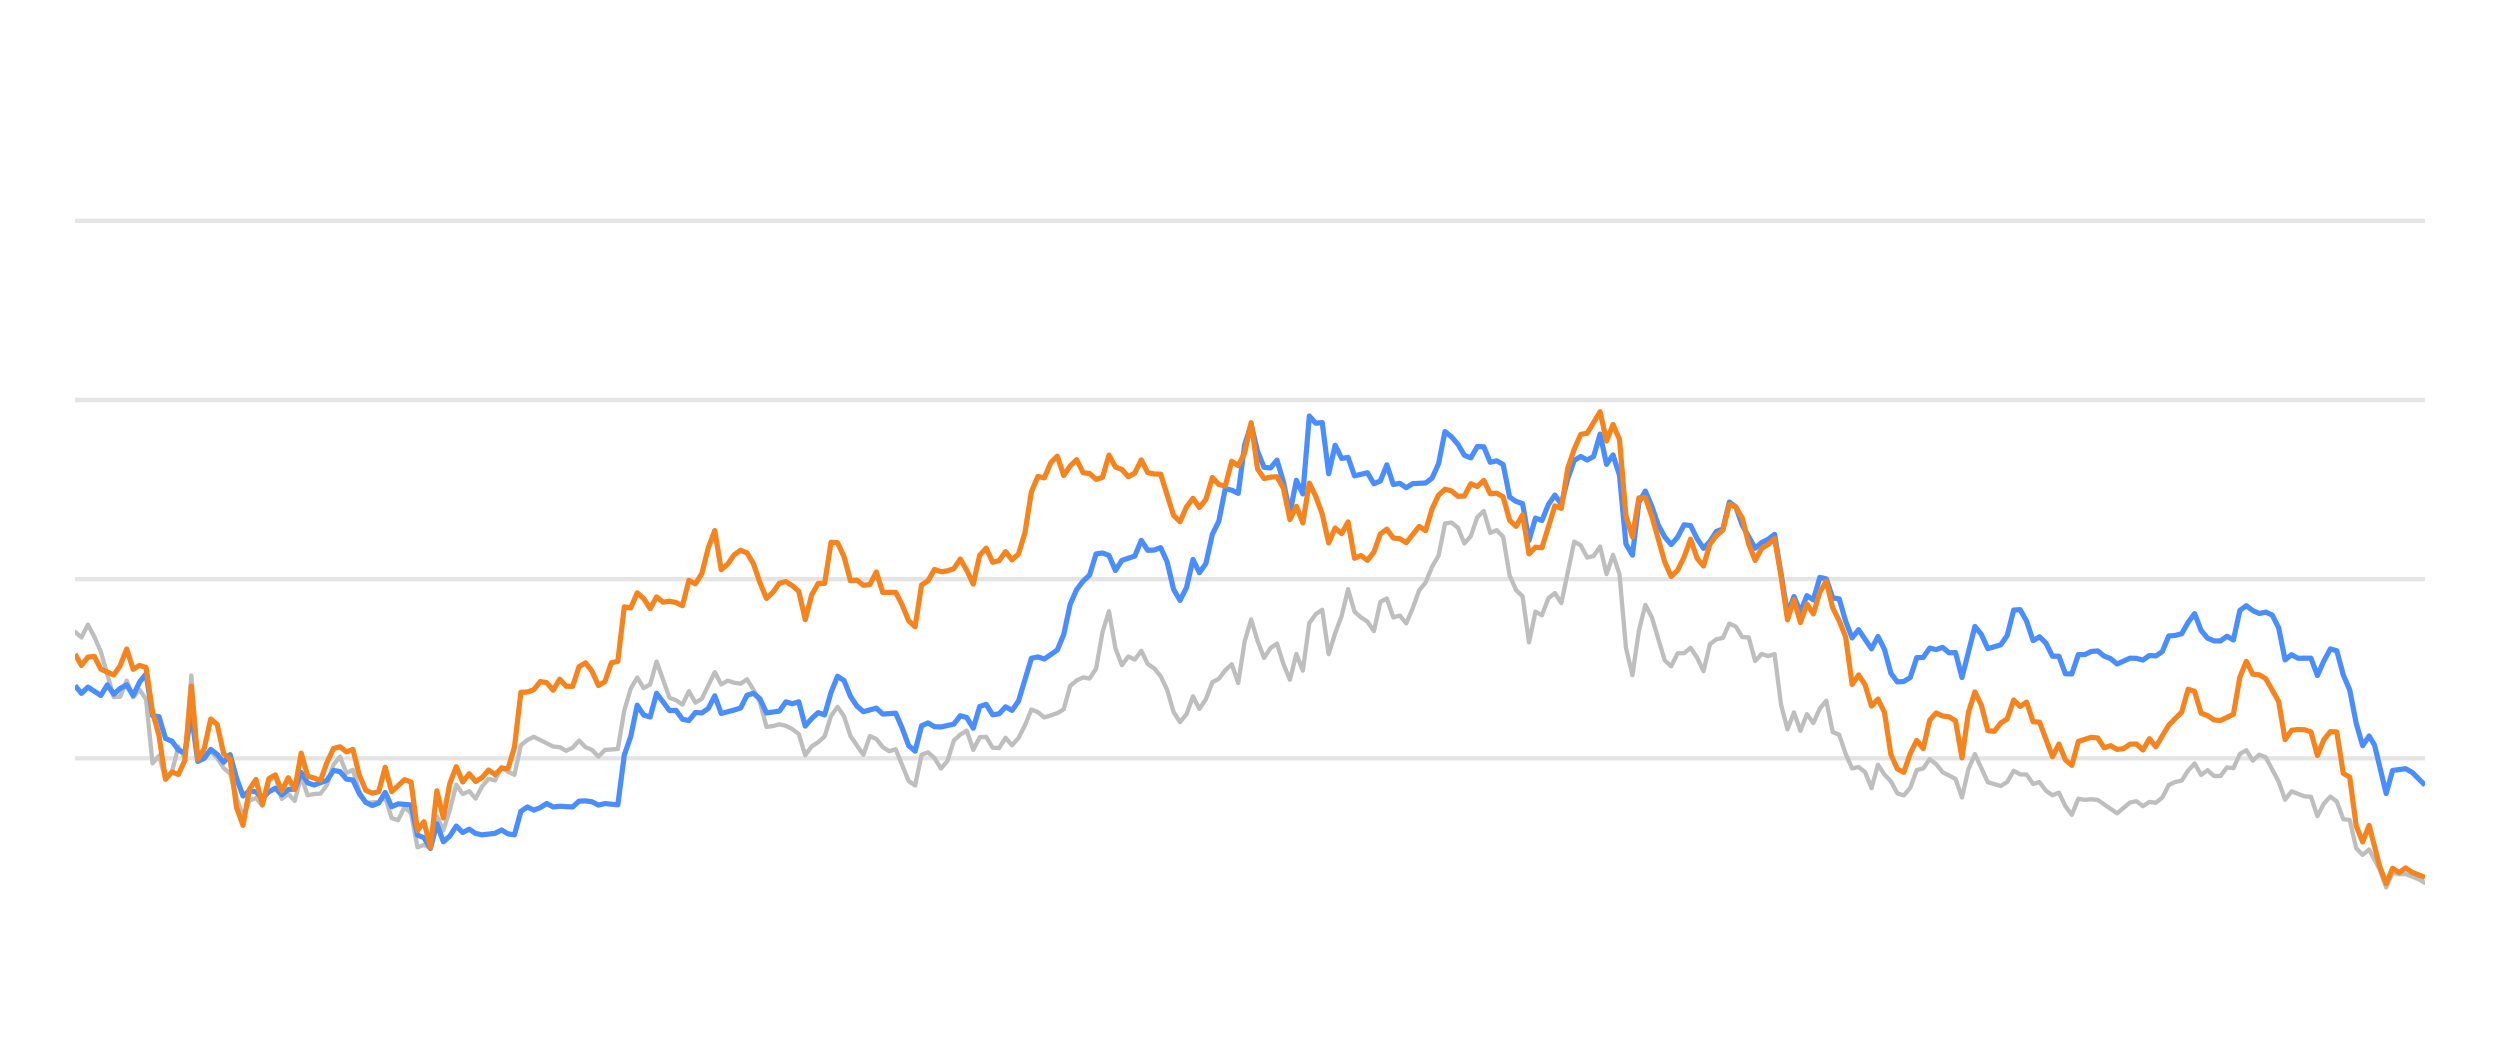
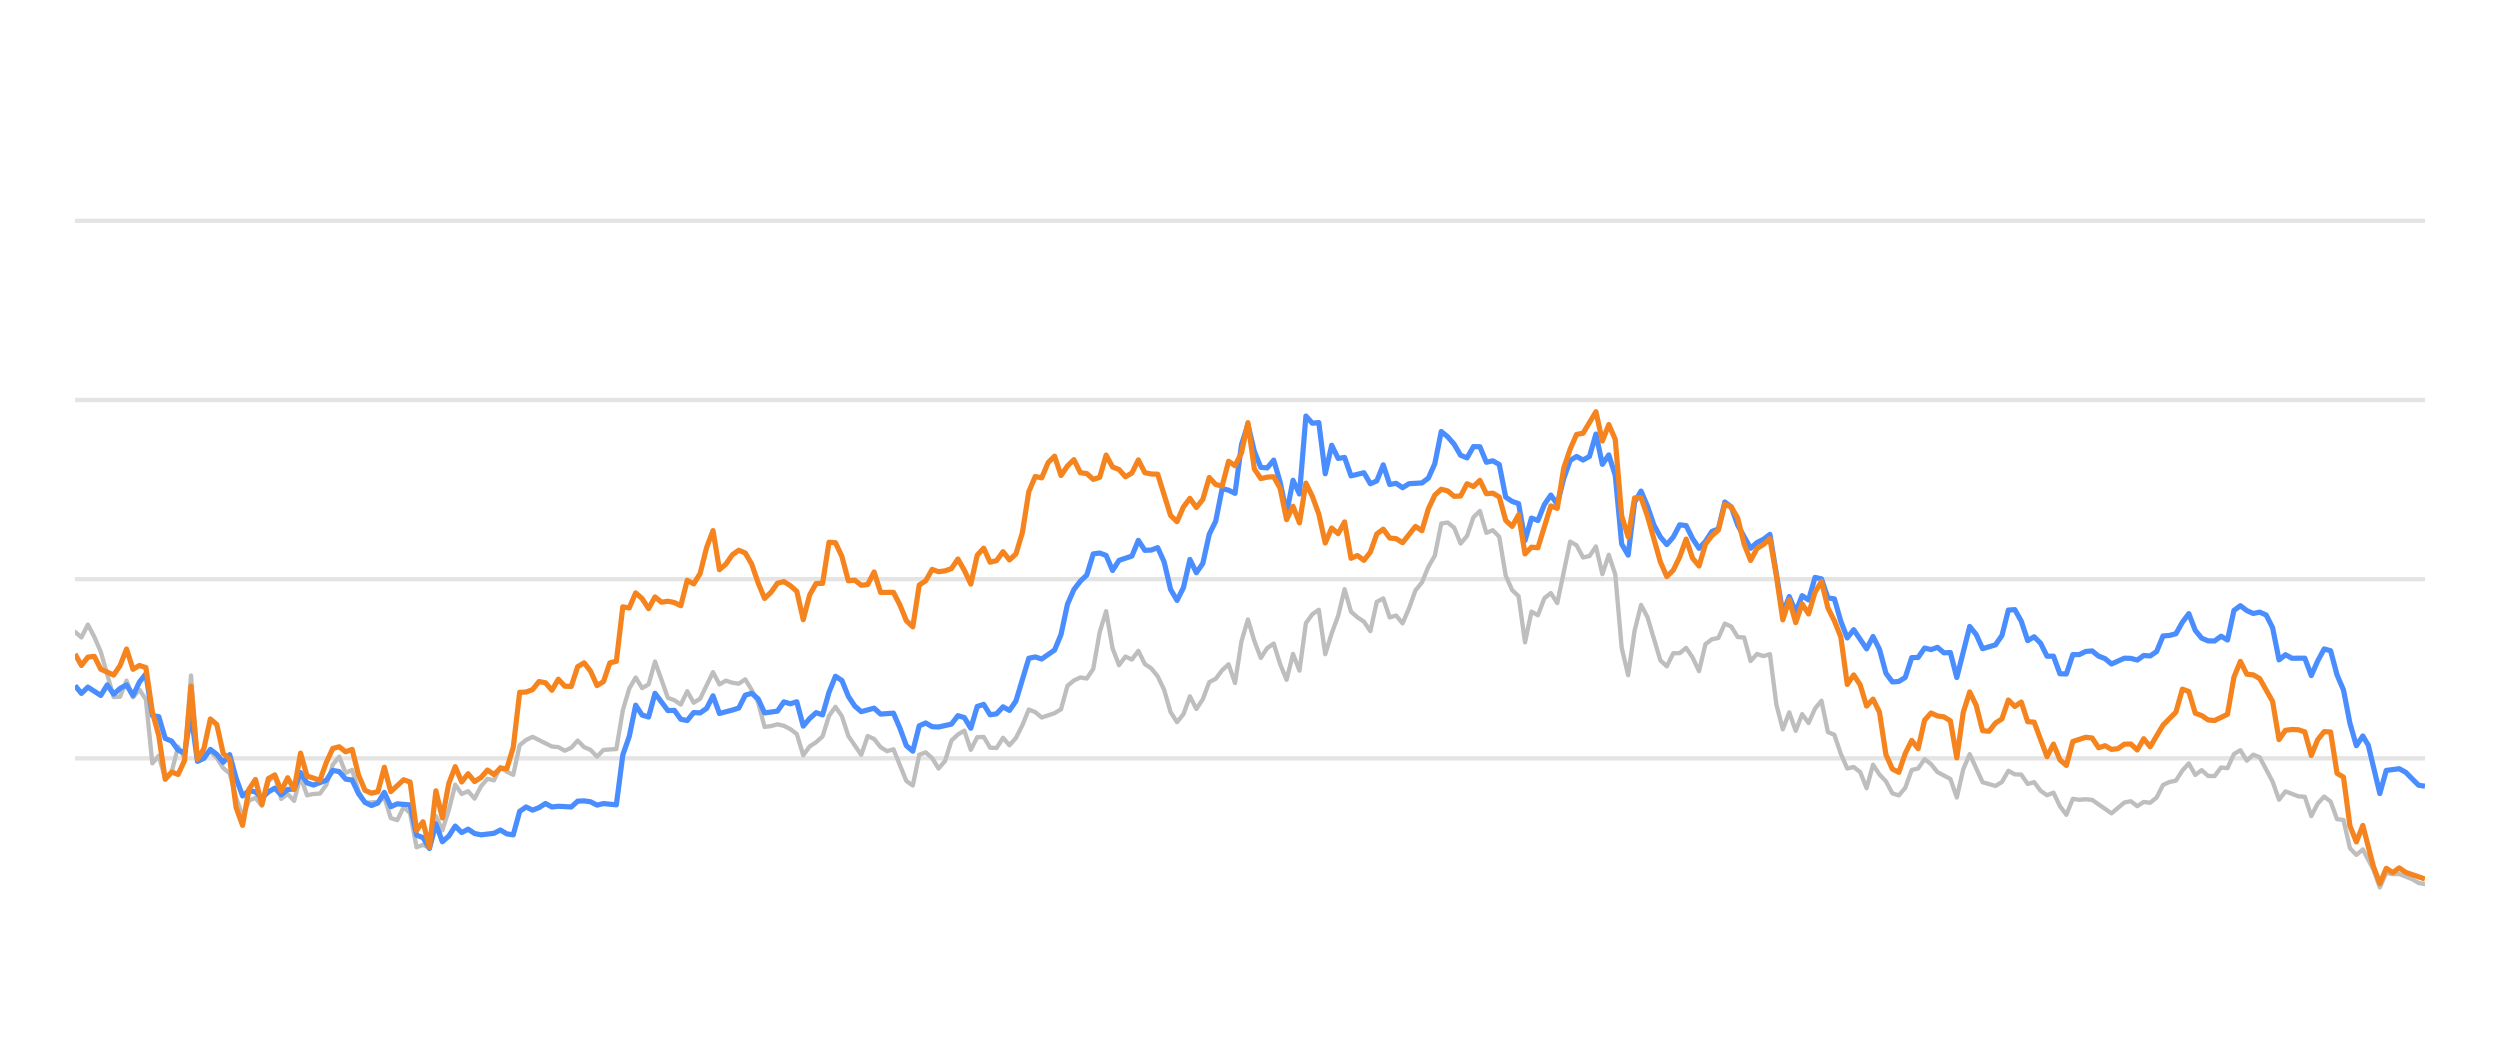
<svg xmlns="http://www.w3.org/2000/svg" width="288pt" height="120pt" viewBox="0 0 288 120" version="1.1">
  <defs>
    <style type="text/css">*{stroke-linejoin: round; stroke-linecap: butt}</style>
  </defs>
  <g id="figure_1">
    <g id="patch_1">
      <path d="M 0 120  L 288 120  L 288 0  L 0 0  L 0 120  z " style="fill: none; opacity: 0" />
    </g>
    <g id="axes_1">
      <g id="patch_2">
        <path d="M 8.64 108  L 279.36 108  L 279.36 4.8  L 8.64 4.8  L 8.64 108  z " style="fill: none" />
      </g>
      <g id="matplotlib.axis_1" />
      <g id="matplotlib.axis_2" />
      <g id="line2d_1">
-         <path d="M 8.64 87.36  L 279.36 87.36  " clip-path="url(#pd87c6d406f)" style="fill: none; stroke: #b2b2b2; stroke-opacity: 0.35; stroke-width: 0.5; stroke-linecap: square" />
+         <path d="M 8.64 87.36  L 279.36 87.36  " clip-path="url(#pae342180bd)" style="fill: none; stroke: #b2b2b2; stroke-opacity: 0.35; stroke-width: 0.5; stroke-linecap: square" />
      </g>
      <g id="line2d_2">
-         <path d="M 8.64 66.72  L 279.36 66.72  " clip-path="url(#pd87c6d406f)" style="fill: none; stroke: #b2b2b2; stroke-opacity: 0.35; stroke-width: 0.5; stroke-linecap: square" />
+         <path d="M 8.64 66.72  L 279.36 66.72  " clip-path="url(#pae342180bd)" style="fill: none; stroke: #b2b2b2; stroke-opacity: 0.35; stroke-width: 0.5; stroke-linecap: square" />
      </g>
      <g id="line2d_3">
-         <path d="M 8.64 46.08  L 279.36 46.08  " clip-path="url(#pd87c6d406f)" style="fill: none; stroke: #b2b2b2; stroke-opacity: 0.35; stroke-width: 0.5; stroke-linecap: square" />
+         <path d="M 8.64 46.08  L 279.36 46.08  " clip-path="url(#pae342180bd)" style="fill: none; stroke: #b2b2b2; stroke-opacity: 0.35; stroke-width: 0.5; stroke-linecap: square" />
      </g>
      <g id="line2d_4">
-         <path d="M 8.64 25.44  L 279.36 25.44  " clip-path="url(#pd87c6d406f)" style="fill: none; stroke: #b2b2b2; stroke-opacity: 0.35; stroke-width: 0.5; stroke-linecap: square" />
+         <path d="M 8.64 25.44  L 279.36 25.44  " clip-path="url(#pae342180bd)" style="fill: none; stroke: #b2b2b2; stroke-opacity: 0.35; stroke-width: 0.5; stroke-linecap: square" />
      </g>
      <g id="line2d_5">
-         <path d="M 8.64 72.788  L 9.384 73.428  L 10.129 71.952  L 10.873 73.376  L 11.618 75.09  L 13.107 80.301  L 13.851 80.26  L 14.596 78.413  L 15.34 80.332  L 16.085 79.455  L 16.829 80.58  L 17.573 87.938  L 18.318 87.061  L 19.062 89.713  L 19.807 88.908  L 20.551 86.018  L 21.296 87.319  L 22.04 77.824  L 22.785 87.566  L 23.529 86.865  L 24.274 86.565  L 25.018 87.308  L 25.762 88.475  L 26.507 89.104  L 27.251 91.901  L 27.996 94.047  L 28.74 92.231  L 29.485 91.921  L 30.229 92.83  L 30.974 90.012  L 31.718 89.393  L 32.463 92.035  L 33.207 91.457  L 33.951 92.262  L 34.696 89.445  L 35.44 91.622  L 36.185 91.467  L 36.929 91.426  L 37.674 90.415  L 38.418 88.093  L 39.163 87.174  L 39.907 89.042  L 40.652 88.691  L 41.396 91.137  L 42.14 92.489  L 43.629 92.386  L 44.374 91.86  L 45.118 94.243  L 45.863 94.481  L 46.607 92.974  L 47.352 93.676  L 48.096 97.608  L 48.841 97.329  L 49.585 97.68  L 50.329 94.006  L 51.074 95.657  L 51.818 93.335  L 52.563 90.394  L 53.307 91.467  L 54.052 91.147  L 54.796 91.994  L 55.541 90.58  L 56.285 89.723  L 57.03 89.899  L 57.774 88.351  L 58.518 88.898  L 59.263 89.259  L 60.007 85.843  L 60.752 85.244  L 61.496 84.883  L 63.73 85.998  L 64.474 86.07  L 65.219 86.483  L 65.963 86.142  L 66.707 85.317  L 67.452 86.07  L 68.196 86.39  L 68.941 87.164  L 69.685 86.39  L 71.174 86.287  L 71.919 81.849  L 72.663 79.321  L 73.408 78.051  L 74.152 79.269  L 74.896 78.846  L 75.641 76.214  L 77.13 80.394  L 77.874 80.662  L 78.619 81.168  L 79.363 79.63  L 80.108 80.951  L 80.852 80.497  L 82.341 77.432  L 83.085 78.846  L 83.83 78.413  L 84.574 78.65  L 85.319 78.763  L 86.063 78.258  L 86.808 79.476  L 87.552 80.92  L 88.297 83.738  L 89.041 83.645  L 89.786 83.438  L 90.53 83.614  L 91.274 83.996  L 92.019 84.553  L 92.763 87.009  L 93.508 85.987  L 94.252 85.502  L 94.997 84.832  L 95.741 82.468  L 96.486 81.426  L 97.23 82.51  L 97.975 84.79  L 99.463 86.958  L 100.208 84.79  L 100.952 85.131  L 101.697 86.07  L 102.441 86.534  L 103.186 86.318  L 104.675 89.971  L 105.419 90.487  L 106.164 86.947  L 106.908 86.669  L 107.652 87.329  L 108.397 88.536  L 109.141 87.67  L 109.886 85.306  L 110.63 84.615  L 111.375 84.171  L 112.119 86.38  L 112.864 84.924  L 113.608 84.894  L 114.353 86.132  L 115.097 86.173  L 115.841 84.997  L 116.586 85.853  L 117.33 85.017  L 118.075 83.552  L 118.819 81.736  L 119.564 82.035  L 120.308 82.654  L 121.797 82.159  L 122.542 81.705  L 123.286 79.011  L 124.03 78.392  L 124.775 78.041  L 125.519 78.165  L 126.264 77.05  L 127.008 72.829  L 127.753 70.415  L 128.497 74.697  L 129.242 76.627  L 129.986 75.636  L 130.731 75.977  L 131.475 74.976  L 132.219 76.493  L 132.964 76.999  L 133.708 77.907  L 134.453 79.465  L 135.197 82.025  L 135.942 83.191  L 136.686 82.272  L 137.431 80.219  L 138.175 81.674  L 138.92 80.549  L 139.664 78.588  L 140.408 78.196  L 141.153 77.215  L 141.897 76.524  L 142.642 78.681  L 143.386 73.882  L 144.131 71.364  L 144.875 73.841  L 145.62 75.791  L 146.364 74.656  L 147.109 74.14  L 147.853 76.503  L 148.597 78.309  L 149.342 75.337  L 150.086 77.257  L 150.831 71.787  L 151.575 70.755  L 152.32 70.249  L 153.064 75.358  L 153.809 72.953  L 154.553 70.962  L 155.298 67.876  L 156.042 70.466  L 156.786 71.116  L 157.531 71.612  L 158.275 72.706  L 159.02 69.331  L 159.764 68.939  L 160.509 71.127  L 161.253 70.91  L 161.998 71.808  L 162.742 70.074  L 163.487 68.01  L 164.231 67.102  L 164.975 65.296  L 165.72 64.016  L 166.464 60.311  L 167.209 60.198  L 167.953 60.786  L 168.698 62.613  L 169.442 61.746  L 170.187 59.579  L 170.931 58.866  L 171.676 61.385  L 172.42 61.075  L 173.164 61.839  L 173.909 66.297  L 174.653 67.979  L 175.398 68.691  L 176.142 73.996  L 176.887 70.456  L 177.631 70.879  L 178.376 68.918  L 179.12 68.32  L 179.865 69.475  L 181.353 62.396  L 182.098 62.819  L 182.842 64.223  L 183.587 64.057  L 184.331 62.953  L 185.076 66.142  L 185.82 63.913  L 186.565 66.173  L 187.309 74.615  L 188.054 77.783  L 188.798 72.664  L 189.542 69.692  L 190.287 71.096  L 191.776 76.07  L 192.52 76.761  L 193.265 75.255  L 194.009 75.244  L 194.754 74.635  L 195.498 75.74  L 196.243 77.319  L 196.987 74.202  L 197.731 73.645  L 198.476 73.49  L 199.22 71.839  L 199.965 72.179  L 200.709 73.387  L 201.454 73.438  L 202.198 76.152  L 202.943 75.337  L 203.687 75.585  L 204.432 75.358  L 205.176 81.168  L 205.92 84.016  L 206.665 82.066  L 207.409 84.192  L 208.154 82.272  L 208.898 83.294  L 209.643 81.622  L 210.387 80.724  L 211.132 84.336  L 211.876 84.646  L 212.621 86.844  L 213.365 88.526  L 214.109 88.361  L 214.854 88.939  L 215.598 90.797  L 216.343 88.093  L 217.087 89.228  L 217.832 90.002  L 218.576 91.395  L 219.321 91.632  L 220.065 90.755  L 220.81 88.702  L 221.554 88.526  L 222.298 87.453  L 223.043 88.031  L 223.787 88.949  L 225.276 89.734  L 226.021 91.87  L 226.765 88.609  L 227.51 86.875  L 228.999 90.115  L 230.487 90.539  L 231.232 90.084  L 231.976 88.794  L 232.721 89.207  L 233.465 89.228  L 234.21 90.312  L 234.954 90.105  L 235.699 91.096  L 236.443 91.612  L 237.188 91.313  L 237.932 92.871  L 238.676 93.862  L 239.421 92.025  L 240.165 92.138  L 240.91 92.076  L 241.654 92.148  L 243.888 93.696  L 245.377 92.448  L 246.121 92.303  L 246.865 92.871  L 247.61 92.386  L 248.354 92.479  L 249.099 91.88  L 249.843 90.425  L 250.588 90.084  L 251.332 89.93  L 252.077 88.764  L 252.821 87.948  L 253.566 89.269  L 254.31 88.722  L 255.054 89.393  L 255.799 89.403  L 256.543 88.413  L 257.288 88.495  L 258.032 86.865  L 258.777 86.421  L 259.521 87.628  L 260.266 86.937  L 261.01 87.236  L 262.499 90.043  L 263.243 92.128  L 263.988 91.168  L 265.477 91.736  L 266.221 91.787  L 266.966 94.016  L 267.71 92.572  L 268.455 91.767  L 269.199 92.334  L 269.944 94.367  L 270.688 94.46  L 271.432 97.711  L 272.177 98.485  L 272.921 97.855  L 274.141 100.167  L 274.886 102.231  L 275.627 100.549  L 276.388 100.704  L 277.127 100.683  L 278.618 101.282  L 279.36 101.715  L 279.36 101.715  " clip-path="url(#pd87c6d406f)" style="fill: none; stroke: #bebebe; stroke-width: 0.5; stroke-linecap: round" />
+         <path d="M 8.64 72.788  L 9.382 73.428  L 10.125 71.952  L 10.867 73.376  L 11.61 75.09  L 13.094 80.301  L 13.837 80.26  L 14.579 78.413  L 15.322 80.332  L 16.064 79.455  L 16.807 80.58  L 17.549 87.938  L 18.291 87.061  L 19.034 89.713  L 19.776 88.908  L 20.519 86.018  L 21.261 87.319  L 22.003 77.824  L 22.746 87.566  L 23.488 86.865  L 24.231 86.565  L 24.973 87.308  L 25.716 88.475  L 26.458 89.104  L 27.2 91.901  L 27.943 94.047  L 28.685 92.231  L 29.428 91.921  L 30.17 92.83  L 30.912 90.012  L 31.655 89.393  L 32.397 92.035  L 33.14 91.457  L 33.882 92.262  L 34.624 89.445  L 35.367 91.622  L 36.109 91.467  L 36.852 91.426  L 37.594 90.415  L 38.337 88.093  L 39.079 87.174  L 39.821 89.042  L 40.564 88.691  L 41.306 91.137  L 42.049 92.489  L 43.533 92.386  L 44.276 91.86  L 45.018 94.243  L 45.761 94.481  L 46.503 92.974  L 47.246 93.676  L 47.988 97.608  L 48.73 97.329  L 49.473 97.68  L 50.215 94.006  L 50.958 95.657  L 51.7 93.335  L 52.442 90.394  L 53.185 91.467  L 53.927 91.147  L 54.67 91.994  L 55.412 90.58  L 56.154 89.723  L 56.897 89.899  L 57.639 88.351  L 58.382 88.898  L 59.124 89.259  L 59.867 85.843  L 60.609 85.244  L 61.351 84.883  L 63.579 85.998  L 64.321 86.07  L 65.063 86.483  L 65.806 86.142  L 66.548 85.317  L 67.291 86.07  L 68.033 86.39  L 68.776 87.164  L 69.518 86.39  L 71.003 86.287  L 71.745 81.849  L 72.488 79.321  L 73.23 78.051  L 73.972 79.269  L 74.715 78.846  L 75.457 76.214  L 76.942 80.394  L 77.684 80.662  L 78.427 81.168  L 79.169 79.63  L 79.912 80.951  L 80.654 80.497  L 82.139 77.432  L 82.881 78.846  L 83.624 78.413  L 84.366 78.65  L 85.109 78.763  L 85.851 78.258  L 86.593 79.476  L 87.336 80.92  L 88.078 83.738  L 88.821 83.645  L 89.563 83.438  L 90.306 83.614  L 91.048 83.996  L 91.79 84.553  L 92.533 87.009  L 93.275 85.987  L 94.018 85.502  L 94.76 84.832  L 95.502 82.468  L 96.245 81.426  L 96.987 82.51  L 97.73 84.79  L 99.214 86.958  L 99.957 84.79  L 100.699 85.131  L 101.442 86.07  L 102.184 86.534  L 102.927 86.318  L 104.411 89.971  L 105.154 90.487  L 105.896 86.947  L 106.639 86.669  L 107.381 87.329  L 108.123 88.536  L 108.866 87.67  L 109.608 85.306  L 110.351 84.615  L 111.093 84.171  L 111.835 86.38  L 112.578 84.924  L 113.32 84.894  L 114.063 86.132  L 114.805 86.173  L 115.548 84.997  L 116.29 85.853  L 117.032 85.017  L 117.775 83.552  L 118.517 81.736  L 119.26 82.035  L 120.002 82.654  L 121.487 82.159  L 122.229 81.705  L 122.972 79.011  L 123.714 78.392  L 124.457 78.041  L 125.199 78.165  L 125.941 77.05  L 126.684 72.829  L 127.426 70.415  L 128.169 74.697  L 128.911 76.627  L 129.653 75.636  L 130.396 75.977  L 131.138 74.976  L 131.881 76.493  L 132.623 76.999  L 133.365 77.907  L 134.108 79.465  L 134.85 82.025  L 135.593 83.191  L 136.335 82.272  L 137.078 80.219  L 137.82 81.674  L 138.562 80.549  L 139.305 78.588  L 140.047 78.196  L 140.79 77.215  L 141.532 76.524  L 142.274 78.681  L 143.017 73.882  L 143.759 71.364  L 144.502 73.841  L 145.244 75.791  L 145.987 74.656  L 146.729 74.14  L 147.471 76.503  L 148.214 78.309  L 148.956 75.337  L 149.699 77.257  L 150.441 71.787  L 151.183 70.755  L 151.926 70.249  L 152.668 75.358  L 153.411 72.953  L 154.153 70.962  L 154.895 67.876  L 155.638 70.466  L 156.38 71.116  L 157.123 71.612  L 157.865 72.706  L 158.608 69.331  L 159.35 68.939  L 160.092 71.127  L 160.835 70.91  L 161.577 71.808  L 162.32 70.074  L 163.062 68.01  L 163.804 67.102  L 164.547 65.296  L 165.289 64.016  L 166.032 60.311  L 166.774 60.198  L 167.517 60.786  L 168.259 62.613  L 169.001 61.746  L 169.744 59.579  L 170.486 58.866  L 171.229 61.385  L 171.971 61.075  L 172.713 61.839  L 173.456 66.297  L 174.198 67.979  L 174.941 68.691  L 175.683 73.996  L 176.425 70.456  L 177.168 70.879  L 177.91 68.918  L 178.653 68.32  L 179.395 69.475  L 180.88 62.396  L 181.622 62.819  L 182.365 64.223  L 183.107 64.057  L 183.85 62.953  L 184.592 66.142  L 185.334 63.913  L 186.077 66.173  L 186.819 74.615  L 187.562 77.783  L 188.304 72.664  L 189.047 69.692  L 189.789 71.096  L 191.274 76.07  L 192.016 76.761  L 192.759 75.255  L 193.501 75.244  L 194.243 74.635  L 194.986 75.74  L 195.728 77.319  L 196.471 74.202  L 197.213 73.645  L 197.955 73.49  L 198.698 71.839  L 199.44 72.179  L 200.183 73.387  L 200.925 73.438  L 201.668 76.152  L 202.41 75.337  L 203.152 75.585  L 203.895 75.358  L 204.637 81.168  L 205.38 84.016  L 206.122 82.066  L 206.864 84.192  L 207.607 82.272  L 208.349 83.294  L 209.092 81.622  L 209.834 80.724  L 210.577 84.336  L 211.319 84.646  L 212.061 86.844  L 212.804 88.526  L 213.546 88.361  L 214.289 88.939  L 215.031 90.797  L 215.773 88.093  L 216.516 89.228  L 217.258 90.002  L 218.001 91.395  L 218.743 91.632  L 219.485 90.755  L 220.228 88.702  L 220.97 88.526  L 221.713 87.453  L 222.455 88.031  L 223.198 88.949  L 224.682 89.734  L 225.425 91.87  L 226.167 88.609  L 226.91 86.875  L 228.394 90.115  L 229.879 90.539  L 230.622 90.084  L 231.364 88.794  L 232.107 89.207  L 232.849 89.228  L 233.591 90.312  L 234.334 90.105  L 235.076 91.096  L 235.819 91.612  L 236.561 91.313  L 237.303 92.871  L 238.046 93.862  L 238.788 92.025  L 239.531 92.138  L 240.273 92.076  L 241.015 92.148  L 243.243 93.696  L 244.728 92.448  L 245.47 92.303  L 246.212 92.871  L 246.955 92.386  L 247.697 92.479  L 248.44 91.88  L 249.182 90.425  L 249.924 90.084  L 250.667 89.93  L 251.409 88.764  L 252.152 87.948  L 252.894 89.269  L 253.637 88.722  L 254.379 89.393  L 255.121 89.403  L 255.864 88.413  L 256.606 88.495  L 257.349 86.865  L 258.091 86.421  L 258.833 87.628  L 259.576 86.937  L 260.318 87.236  L 261.803 90.043  L 262.545 92.128  L 263.288 91.168  L 264.773 91.736  L 265.515 91.787  L 266.258 94.016  L 267 92.572  L 267.742 91.767  L 268.485 92.334  L 269.227 94.367  L 269.97 94.46  L 270.712 97.711  L 271.454 98.485  L 272.197 97.855  L 273.414 100.167  L 274.156 102.231  L 274.895 100.549  L 275.654 100.704  L 276.391 100.683  L 277.878 101.282  L 278.618 101.715  L 279.36 101.849  L 279.36 101.849  " clip-path="url(#pae342180bd)" style="fill: none; stroke: #bebebe; stroke-width: 0.5; stroke-linecap: round" />
      </g>
      <g id="line2d_6">
-         <path d="M 8.64 78.98  L 9.384 79.878  L 10.129 79.156  L 11.618 80.115  L 12.362 78.898  L 13.107 79.971  L 13.851 79.3  L 14.596 78.898  L 15.34 80.136  L 16.085 78.567  L 16.829 77.628  L 17.573 82.437  L 18.318 82.561  L 19.062 85.069  L 19.807 85.379  L 20.551 86.411  L 21.296 86.751  L 22.04 82.231  L 22.785 87.711  L 23.529 87.36  L 24.274 86.328  L 25.018 86.906  L 25.762 87.814  L 26.507 86.937  L 27.251 89.651  L 27.996 91.694  L 28.74 91.075  L 29.485 91.23  L 30.229 91.942  L 30.974 91.23  L 31.718 90.797  L 32.463 91.571  L 33.207 90.951  L 33.951 90.9  L 34.696 89.001  L 35.44 90.188  L 36.185 90.435  L 37.674 89.888  L 38.418 88.753  L 39.163 88.887  L 39.907 89.754  L 40.652 89.857  L 41.396 91.436  L 42.14 92.437  L 42.885 92.799  L 43.629 92.51  L 44.374 91.282  L 45.118 92.933  L 45.863 92.603  L 47.352 92.726  L 48.096 96.215  L 48.841 96.493  L 49.585 97.742  L 50.329 94.914  L 51.074 96.968  L 51.818 96.318  L 52.563 95.162  L 53.307 95.905  L 54.052 95.523  L 54.796 96.018  L 55.541 96.173  L 57.03 95.998  L 57.774 95.616  L 58.518 96.06  L 59.263 96.173  L 60.007 93.469  L 60.752 92.964  L 61.496 93.325  L 62.241 93.036  L 62.985 92.561  L 63.73 92.964  L 64.474 92.881  L 65.963 92.964  L 66.707 92.293  L 67.452 92.262  L 68.196 92.365  L 68.941 92.747  L 69.685 92.572  L 71.174 92.716  L 71.919 86.978  L 72.663 84.842  L 73.408 81.24  L 74.152 82.375  L 74.896 82.602  L 75.641 79.868  L 77.13 81.859  L 77.874 81.828  L 78.619 82.86  L 79.363 83.005  L 80.108 82.086  L 80.852 82.128  L 81.597 81.612  L 82.341 80.157  L 83.085 82.19  L 84.574 81.798  L 85.319 81.56  L 86.063 80.084  L 86.808 79.868  L 87.552 80.508  L 88.297 82.128  L 89.786 81.921  L 90.53 80.858  L 91.274 81.075  L 92.019 80.848  L 92.763 83.645  L 93.508 82.768  L 94.252 82.097  L 94.997 82.355  L 95.741 79.744  L 96.486 77.907  L 97.23 78.392  L 97.975 80.219  L 98.719 81.343  L 99.463 81.983  L 100.952 81.581  L 101.697 82.262  L 103.186 82.159  L 103.93 83.882  L 104.675 85.895  L 105.419 86.534  L 106.164 83.614  L 106.908 83.284  L 107.652 83.717  L 108.397 83.748  L 109.886 83.418  L 110.63 82.448  L 111.375 82.664  L 112.119 83.892  L 112.864 81.385  L 113.608 81.147  L 114.353 82.344  L 115.097 82.231  L 115.841 81.426  L 116.586 81.839  L 117.33 80.766  L 118.819 75.833  L 119.564 75.678  L 120.308 75.915  L 121.797 74.883  L 122.542 73.098  L 123.286 69.61  L 124.03 67.917  L 124.775 66.947  L 125.519 66.245  L 126.264 63.81  L 127.008 63.707  L 127.753 63.985  L 128.497 65.719  L 129.242 64.553  L 130.731 64.057  L 131.475 62.251  L 132.219 63.397  L 132.964 63.366  L 133.708 63.087  L 134.453 64.728  L 135.197 67.896  L 135.942 69.166  L 136.686 67.69  L 137.431 64.45  L 138.175 65.977  L 138.92 64.914  L 139.664 61.55  L 140.408 60.043  L 141.153 56.286  L 141.897 56.472  L 142.642 56.833  L 143.386 51.23  L 144.131 48.897  L 144.875 52.004  L 145.62 53.841  L 146.364 53.903  L 147.109 53.005  L 147.853 55.523  L 148.597 59.124  L 149.342 55.327  L 150.086 56.906  L 150.831 47.927  L 151.575 48.753  L 152.32 48.681  L 153.064 54.573  L 153.809 51.292  L 154.553 52.809  L 155.298 52.695  L 156.042 54.821  L 157.531 54.46  L 158.275 55.729  L 159.02 55.399  L 159.764 53.552  L 160.509 55.812  L 161.253 55.678  L 161.998 56.183  L 162.742 55.719  L 164.231 55.636  L 164.975 55.079  L 165.72 53.418  L 166.464 49.713  L 167.209 50.322  L 167.953 51.178  L 168.698 52.447  L 169.442 52.747  L 170.187 51.446  L 170.931 51.467  L 171.676 53.252  L 172.42 53.087  L 173.164 53.51  L 173.909 57.267  L 174.653 57.762  L 175.398 58.02  L 176.142 62.262  L 176.887 59.682  L 177.631 59.96  L 178.376 58.123  L 179.12 57.03  L 179.865 58.092  L 180.609 55.131  L 181.353 53.046  L 182.098 52.582  L 182.842 52.994  L 183.587 52.582  L 184.331 50.002  L 185.076 53.49  L 185.82 52.406  L 186.565 54.759  L 187.309 62.675  L 188.054 63.954  L 188.798 57.865  L 189.542 56.575  L 190.287 58.32  L 191.031 60.476  L 191.776 61.859  L 192.52 62.736  L 193.265 61.87  L 194.009 60.456  L 194.754 60.549  L 195.498 62.045  L 196.243 63.17  L 196.987 62.365  L 197.731 61.219  L 198.476 60.941  L 199.22 57.834  L 199.965 58.402  L 200.709 60.497  L 202.198 63.16  L 202.943 62.499  L 203.687 62.128  L 204.432 61.56  L 205.92 70.662  L 206.665 68.722  L 207.409 70.487  L 208.154 68.619  L 208.898 69.114  L 209.643 66.514  L 210.387 66.689  L 211.132 68.887  L 211.876 68.99  L 212.621 71.57  L 213.365 73.49  L 214.109 72.54  L 215.598 74.749  L 216.343 73.325  L 217.087 74.801  L 217.832 77.556  L 218.576 78.557  L 219.321 78.505  L 220.065 78.041  L 220.81 75.76  L 221.554 75.74  L 222.298 74.656  L 223.043 74.832  L 223.787 74.574  L 224.532 75.203  L 225.276 75.172  L 226.021 78.051  L 227.51 72.169  L 228.254 73.087  L 228.999 74.728  L 230.487 74.285  L 231.232 73.211  L 231.976 70.28  L 232.721 70.229  L 233.465 71.56  L 234.21 73.8  L 234.954 73.356  L 235.699 74.099  L 236.443 75.595  L 237.188 75.595  L 237.932 77.618  L 238.676 77.639  L 239.421 75.409  L 240.165 75.409  L 240.91 75.048  L 241.654 74.986  L 242.399 75.585  L 243.143 75.874  L 243.888 76.493  L 245.377 75.822  L 246.121 75.843  L 246.865 76.039  L 247.61 75.513  L 248.354 75.564  L 249.099 75.059  L 249.843 73.263  L 250.588 73.201  L 251.332 73.005  L 252.077 71.684  L 252.821 70.693  L 253.566 72.623  L 254.31 73.521  L 255.054 73.83  L 255.799 73.841  L 256.543 73.294  L 257.288 73.727  L 258.032 70.322  L 258.777 69.775  L 259.521 70.342  L 260.266 70.673  L 261.01 70.518  L 261.755 70.848  L 262.499 72.313  L 263.243 76.018  L 263.988 75.42  L 264.732 75.833  L 266.221 75.822  L 266.966 77.824  L 267.71 76.142  L 268.455 74.759  L 269.199 74.966  L 269.944 77.752  L 270.688 79.486  L 271.432 83.315  L 272.177 85.905  L 272.921 84.79  L 273.55 85.843  L 274.886 91.416  L 275.627 88.753  L 277.127 88.557  L 277.875 88.97  L 279.36 90.456  L 279.36 90.456  " clip-path="url(#pd87c6d406f)" style="fill: none; stroke: #4a8dff; stroke-width: 0.6" />
+         <path d="M 8.64 78.98  L 9.382 79.878  L 10.125 79.156  L 11.61 80.115  L 12.352 78.898  L 13.094 79.971  L 13.837 79.3  L 14.579 78.898  L 15.322 80.136  L 16.064 78.567  L 16.807 77.628  L 17.549 82.437  L 18.291 82.561  L 19.034 85.069  L 19.776 85.379  L 20.519 86.411  L 21.261 86.751  L 22.003 82.231  L 22.746 87.711  L 23.488 87.36  L 24.231 86.328  L 24.973 86.906  L 25.716 87.814  L 26.458 86.937  L 27.2 89.651  L 27.943 91.694  L 28.685 91.075  L 29.428 91.23  L 30.17 91.942  L 30.912 91.23  L 31.655 90.797  L 32.397 91.571  L 33.14 90.951  L 33.882 90.9  L 34.624 89.001  L 35.367 90.188  L 36.109 90.435  L 37.594 89.888  L 38.337 88.753  L 39.079 88.887  L 39.821 89.754  L 40.564 89.857  L 41.306 91.436  L 42.049 92.437  L 42.791 92.799  L 43.533 92.51  L 44.276 91.282  L 45.018 92.933  L 45.761 92.603  L 47.246 92.726  L 47.988 96.215  L 48.73 96.493  L 49.473 97.742  L 50.215 94.914  L 50.958 96.968  L 51.7 96.318  L 52.442 95.162  L 53.185 95.905  L 53.927 95.523  L 54.67 96.018  L 55.412 96.173  L 56.897 95.998  L 57.639 95.616  L 58.382 96.06  L 59.124 96.173  L 59.867 93.469  L 60.609 92.964  L 61.351 93.325  L 62.094 93.036  L 62.836 92.561  L 63.579 92.964  L 64.321 92.881  L 65.806 92.964  L 66.548 92.293  L 67.291 92.262  L 68.033 92.365  L 68.776 92.747  L 69.518 92.572  L 71.003 92.716  L 71.745 86.978  L 72.488 84.842  L 73.23 81.24  L 73.972 82.375  L 74.715 82.602  L 75.457 79.868  L 76.942 81.859  L 77.684 81.828  L 78.427 82.86  L 79.169 83.005  L 79.912 82.086  L 80.654 82.128  L 81.397 81.612  L 82.139 80.157  L 82.881 82.19  L 84.366 81.798  L 85.109 81.56  L 85.851 80.084  L 86.593 79.868  L 87.336 80.508  L 88.078 82.128  L 89.563 81.921  L 90.306 80.858  L 91.048 81.075  L 91.79 80.848  L 92.533 83.645  L 93.275 82.768  L 94.018 82.097  L 94.76 82.355  L 95.502 79.744  L 96.245 77.907  L 96.987 78.392  L 97.73 80.219  L 98.472 81.343  L 99.214 81.983  L 100.699 81.581  L 101.442 82.262  L 102.927 82.159  L 103.669 83.882  L 104.411 85.895  L 105.154 86.534  L 105.896 83.614  L 106.639 83.284  L 107.381 83.717  L 108.123 83.748  L 109.608 83.418  L 110.351 82.448  L 111.093 82.664  L 111.835 83.892  L 112.578 81.385  L 113.32 81.147  L 114.063 82.344  L 114.805 82.231  L 115.548 81.426  L 116.29 81.839  L 117.032 80.766  L 118.517 75.833  L 119.26 75.678  L 120.002 75.915  L 121.487 74.883  L 122.229 73.098  L 122.972 69.61  L 123.714 67.917  L 124.457 66.947  L 125.199 66.245  L 125.941 63.81  L 126.684 63.707  L 127.426 63.985  L 128.169 65.719  L 128.911 64.553  L 130.396 64.057  L 131.138 62.251  L 131.881 63.397  L 132.623 63.366  L 133.365 63.087  L 134.108 64.728  L 134.85 67.896  L 135.593 69.166  L 136.335 67.69  L 137.078 64.45  L 137.82 65.977  L 138.562 64.914  L 139.305 61.55  L 140.047 60.043  L 140.79 56.286  L 141.532 56.472  L 142.274 56.833  L 143.017 51.23  L 143.759 48.897  L 144.502 52.004  L 145.244 53.841  L 145.987 53.903  L 146.729 53.005  L 147.471 55.523  L 148.214 59.124  L 148.956 55.327  L 149.699 56.906  L 150.441 47.927  L 151.183 48.753  L 151.926 48.681  L 152.668 54.573  L 153.411 51.292  L 154.153 52.809  L 154.895 52.695  L 155.638 54.821  L 157.123 54.46  L 157.865 55.729  L 158.608 55.399  L 159.35 53.552  L 160.092 55.812  L 160.835 55.678  L 161.577 56.183  L 162.32 55.719  L 163.804 55.636  L 164.547 55.079  L 165.289 53.418  L 166.032 49.713  L 166.774 50.322  L 167.517 51.178  L 168.259 52.447  L 169.001 52.747  L 169.744 51.446  L 170.486 51.467  L 171.229 53.252  L 171.971 53.087  L 172.713 53.51  L 173.456 57.267  L 174.198 57.762  L 174.941 58.02  L 175.683 62.262  L 176.425 59.682  L 177.168 59.96  L 177.91 58.123  L 178.653 57.03  L 179.395 58.092  L 180.138 55.131  L 180.88 53.046  L 181.622 52.582  L 182.365 52.994  L 183.107 52.582  L 183.85 50.002  L 184.592 53.49  L 185.334 52.406  L 186.077 54.759  L 186.819 62.675  L 187.562 63.954  L 188.304 57.865  L 189.047 56.575  L 189.789 58.32  L 190.531 60.476  L 191.274 61.859  L 192.016 62.736  L 192.759 61.87  L 193.501 60.456  L 194.243 60.549  L 194.986 62.045  L 195.728 63.17  L 196.471 62.365  L 197.213 61.219  L 197.955 60.941  L 198.698 57.834  L 199.44 58.402  L 200.183 60.497  L 201.668 63.16  L 202.41 62.499  L 203.152 62.128  L 203.895 61.56  L 205.38 70.662  L 206.122 68.722  L 206.864 70.487  L 207.607 68.619  L 208.349 69.114  L 209.092 66.514  L 209.834 66.689  L 210.577 68.887  L 211.319 68.99  L 212.061 71.57  L 212.804 73.49  L 213.546 72.54  L 215.031 74.749  L 215.773 73.325  L 216.516 74.801  L 217.258 77.556  L 218.001 78.557  L 218.743 78.505  L 219.485 78.041  L 220.228 75.76  L 220.97 75.74  L 221.713 74.656  L 222.455 74.832  L 223.198 74.574  L 223.94 75.203  L 224.682 75.172  L 225.425 78.051  L 226.91 72.169  L 227.652 73.087  L 228.394 74.728  L 229.879 74.285  L 230.622 73.211  L 231.364 70.28  L 232.107 70.229  L 232.849 71.56  L 233.591 73.8  L 234.334 73.356  L 235.076 74.099  L 235.819 75.595  L 236.561 75.595  L 237.303 77.618  L 238.046 77.639  L 238.788 75.409  L 239.531 75.409  L 240.273 75.048  L 241.015 74.986  L 241.758 75.585  L 242.5 75.874  L 243.243 76.493  L 244.728 75.822  L 245.47 75.843  L 246.212 76.039  L 246.955 75.513  L 247.697 75.564  L 248.44 75.059  L 249.182 73.263  L 249.924 73.201  L 250.667 73.005  L 251.409 71.684  L 252.152 70.693  L 252.894 72.623  L 253.637 73.521  L 254.379 73.83  L 255.121 73.841  L 255.864 73.294  L 256.606 73.727  L 257.349 70.322  L 258.091 69.775  L 258.833 70.342  L 259.576 70.673  L 260.318 70.518  L 261.061 70.848  L 261.803 72.313  L 262.545 76.018  L 263.288 75.42  L 264.03 75.833  L 265.515 75.822  L 266.258 77.824  L 267 76.142  L 267.742 74.759  L 268.485 74.966  L 269.227 77.752  L 269.97 79.486  L 270.712 83.315  L 271.454 85.905  L 272.197 84.79  L 272.824 85.843  L 274.156 91.416  L 274.895 88.753  L 276.391 88.557  L 277.137 88.97  L 278.618 90.456  L 279.36 90.57  L 279.36 90.57  " clip-path="url(#pae342180bd)" style="fill: none; stroke: #4a8dff; stroke-width: 0.6" />
      </g>
      <g id="line2d_7">
-         <path d="M 8.64 75.337  L 9.384 76.658  L 10.129 75.698  L 10.873 75.616  L 11.618 77.092  L 13.107 77.762  L 13.851 76.668  L 14.596 74.77  L 15.34 77.102  L 16.085 76.658  L 16.829 76.906  L 17.573 82.014  L 18.318 84.749  L 19.062 89.775  L 19.807 88.939  L 20.551 89.218  L 21.296 87.597  L 22.04 79.042  L 22.785 87.474  L 23.529 86.245  L 24.274 82.83  L 25.018 83.459  L 25.762 86.803  L 26.507 87.453  L 27.251 93.036  L 27.996 95.079  L 28.74 90.92  L 29.485 89.796  L 30.229 92.675  L 30.974 89.703  L 31.718 89.269  L 32.463 91.116  L 33.207 89.599  L 33.951 90.941  L 34.696 86.761  L 35.44 89.393  L 36.929 89.888  L 37.674 87.824  L 38.418 86.225  L 39.163 86.029  L 39.907 86.607  L 40.652 86.328  L 41.396 89.3  L 42.14 91.044  L 42.885 91.374  L 43.629 91.209  L 44.374 88.392  L 45.118 91.199  L 46.607 89.826  L 47.352 90.095  L 48.096 95.668  L 48.841 94.667  L 49.585 97.618  L 50.329 91.106  L 51.074 94.233  L 51.818 90.26  L 52.563 88.32  L 53.307 90.084  L 54.052 89.135  L 54.796 90.033  L 55.541 89.568  L 56.285 88.712  L 57.03 89.228  L 57.774 88.506  L 58.518 88.557  L 59.263 86.101  L 60.007 79.754  L 60.752 79.723  L 61.496 79.445  L 62.241 78.516  L 62.985 78.65  L 63.73 79.517  L 64.474 78.247  L 65.219 79.052  L 65.963 79.073  L 66.707 76.803  L 67.452 76.359  L 68.196 77.319  L 68.941 78.98  L 69.685 78.526  L 70.43 76.359  L 71.174 76.183  L 71.919 69.909  L 72.663 70.033  L 73.408 68.299  L 74.152 68.959  L 74.896 70.115  L 75.641 68.763  L 76.385 69.372  L 77.13 69.259  L 77.874 69.414  L 78.619 69.775  L 79.363 66.854  L 80.108 67.267  L 80.852 66.07  L 81.597 63.087  L 82.341 61.127  L 83.085 65.626  L 83.83 64.986  L 84.574 63.913  L 85.319 63.387  L 86.063 63.707  L 86.808 64.976  L 87.552 67.143  L 88.297 68.939  L 89.041 68.237  L 89.786 67.184  L 90.53 66.999  L 91.274 67.473  L 92.019 68.113  L 92.763 71.385  L 93.508 68.526  L 94.252 67.215  L 94.997 67.205  L 95.741 62.468  L 96.486 62.52  L 97.23 64.109  L 97.975 66.906  L 98.719 66.834  L 99.463 67.422  L 100.208 67.339  L 100.952 65.894  L 101.697 68.247  L 103.186 68.237  L 103.93 69.692  L 104.675 71.508  L 105.419 72.21  L 106.164 67.391  L 106.908 66.906  L 107.652 65.595  L 108.397 65.863  L 109.141 65.76  L 109.886 65.502  L 110.63 64.398  L 111.375 65.709  L 112.119 67.288  L 112.864 63.954  L 113.608 63.149  L 114.353 64.77  L 115.097 64.584  L 115.841 63.552  L 116.586 64.501  L 117.33 63.82  L 118.075 61.364  L 118.819 56.648  L 119.564 54.893  L 120.308 55.048  L 121.053 53.294  L 121.797 52.551  L 122.542 54.78  L 123.286 53.676  L 124.03 52.953  L 124.775 54.46  L 125.519 54.553  L 126.264 55.224  L 127.008 54.986  L 127.753 52.427  L 128.497 53.799  L 129.242 54.088  L 129.986 54.924  L 130.731 54.491  L 131.475 52.984  L 132.219 54.45  L 132.964 54.604  L 133.708 54.625  L 135.197 59.382  L 135.942 60.095  L 136.686 58.392  L 137.431 57.411  L 138.175 58.464  L 138.92 57.535  L 139.664 55.007  L 140.408 55.812  L 141.153 55.998  L 141.897 53.139  L 142.642 53.645  L 143.386 52.169  L 144.131 48.691  L 144.875 54.026  L 145.62 55.131  L 146.364 54.966  L 147.109 54.924  L 147.853 56.256  L 148.597 59.857  L 149.342 58.33  L 150.086 60.239  L 150.831 55.657  L 151.575 57.184  L 152.32 59.217  L 153.064 62.551  L 153.809 60.827  L 154.553 61.477  L 155.298 60.126  L 156.042 64.315  L 156.786 63.996  L 157.531 64.553  L 158.275 63.603  L 159.02 61.508  L 159.764 60.961  L 160.509 61.983  L 161.253 62.055  L 161.998 62.52  L 163.487 60.642  L 164.231 61.137  L 164.975 58.619  L 165.72 57.04  L 166.464 56.359  L 167.209 56.555  L 167.953 57.174  L 168.698 57.143  L 169.442 55.729  L 170.187 56.049  L 170.931 55.337  L 171.676 56.875  L 172.42 56.813  L 173.164 57.246  L 173.909 59.94  L 174.653 60.642  L 175.398 59.3  L 176.142 63.81  L 176.887 63.036  L 177.631 63.098  L 179.12 58.278  L 179.865 58.567  L 180.609 53.934  L 181.353 51.746  L 182.098 50.043  L 182.842 49.909  L 184.331 47.432  L 185.076 50.807  L 185.82 48.908  L 186.565 50.621  L 187.309 59.424  L 188.054 61.859  L 188.798 57.36  L 189.542 57.329  L 190.287 59.465  L 191.776 64.728  L 192.52 66.421  L 193.265 65.688  L 194.009 64.171  L 194.754 62.107  L 195.498 64.305  L 196.243 65.203  L 196.987 62.685  L 197.731 61.704  L 198.476 61.065  L 199.22 58.103  L 199.965 58.402  L 200.709 59.682  L 201.454 62.695  L 202.198 64.563  L 202.943 63.18  L 203.687 62.726  L 204.432 62.066  L 205.176 66.338  L 205.92 71.405  L 206.665 69.083  L 207.409 71.725  L 208.154 69.579  L 208.898 70.724  L 209.643 68.216  L 210.387 66.978  L 211.132 70.033  L 211.876 71.519  L 212.621 73.376  L 213.365 78.846  L 214.109 77.752  L 214.854 78.887  L 215.598 81.343  L 216.343 80.538  L 217.087 82.045  L 217.832 86.927  L 218.576 88.588  L 219.321 88.97  L 220.065 86.792  L 220.81 85.296  L 221.554 86.245  L 222.298 82.964  L 223.043 82.138  L 223.787 82.479  L 224.532 82.582  L 225.276 83.036  L 226.021 87.308  L 226.765 82.066  L 227.51 79.713  L 228.254 81.24  L 228.999 84.171  L 229.743 84.243  L 230.487 83.294  L 231.232 82.819  L 231.976 80.642  L 232.721 81.385  L 233.465 80.879  L 234.21 83.139  L 234.954 83.191  L 236.443 87.174  L 237.188 85.719  L 237.932 87.535  L 238.676 88.175  L 239.421 85.42  L 240.91 84.935  L 241.654 85.017  L 242.399 86.142  L 243.143 85.905  L 243.888 86.328  L 244.632 86.245  L 245.377 85.729  L 246.121 85.709  L 246.865 86.4  L 247.61 85.1  L 248.354 86.029  L 249.843 83.531  L 251.332 82.035  L 252.077 79.393  L 252.821 79.661  L 253.566 82.159  L 254.31 82.437  L 255.054 82.933  L 255.799 83.005  L 257.288 82.283  L 258.032 78.01  L 258.777 76.194  L 259.521 77.67  L 260.266 77.742  L 261.01 78.175  L 262.499 80.807  L 263.243 85.203  L 263.988 84.13  L 264.732 84.037  L 265.477 84.068  L 266.221 84.316  L 266.966 87.03  L 267.71 85.213  L 268.455 84.285  L 269.199 84.326  L 269.944 89.083  L 270.688 89.527  L 271.432 95.141  L 272.177 96.989  L 272.921 95.09  L 274.141 99.806  L 274.886 101.798  L 275.627 100.033  L 276.388 100.518  L 277.127 99.981  L 277.875 100.497  L 279.36 101.075  L 279.36 101.075  " clip-path="url(#pd87c6d406f)" style="fill: none; stroke: #f5841e; stroke-width: 0.6" />
+         <path d="M 8.64 75.337  L 9.382 76.658  L 10.125 75.698  L 10.867 75.616  L 11.61 77.092  L 13.094 77.762  L 13.837 76.668  L 14.579 74.77  L 15.322 77.102  L 16.064 76.658  L 16.807 76.906  L 17.549 82.014  L 18.291 84.749  L 19.034 89.775  L 19.776 88.939  L 20.519 89.218  L 21.261 87.597  L 22.003 79.042  L 22.746 87.474  L 23.488 86.245  L 24.231 82.83  L 24.973 83.459  L 25.716 86.803  L 26.458 87.453  L 27.2 93.036  L 27.943 95.079  L 28.685 90.92  L 29.428 89.796  L 30.17 92.675  L 30.912 89.703  L 31.655 89.269  L 32.397 91.116  L 33.14 89.599  L 33.882 90.941  L 34.624 86.761  L 35.367 89.393  L 36.852 89.888  L 37.594 87.824  L 38.337 86.225  L 39.079 86.029  L 39.821 86.607  L 40.564 86.328  L 41.306 89.3  L 42.049 91.044  L 42.791 91.374  L 43.533 91.209  L 44.276 88.392  L 45.018 91.199  L 46.503 89.826  L 47.246 90.095  L 47.988 95.668  L 48.73 94.667  L 49.473 97.618  L 50.215 91.106  L 50.958 94.233  L 51.7 90.26  L 52.442 88.32  L 53.185 90.084  L 53.927 89.135  L 54.67 90.033  L 55.412 89.568  L 56.154 88.712  L 56.897 89.228  L 57.639 88.506  L 58.382 88.557  L 59.124 86.101  L 59.867 79.754  L 60.609 79.723  L 61.351 79.445  L 62.094 78.516  L 62.836 78.65  L 63.579 79.517  L 64.321 78.247  L 65.063 79.052  L 65.806 79.073  L 66.548 76.803  L 67.291 76.359  L 68.033 77.319  L 68.776 78.98  L 69.518 78.526  L 70.26 76.359  L 71.003 76.183  L 71.745 69.909  L 72.488 70.033  L 73.23 68.299  L 73.972 68.959  L 74.715 70.115  L 75.457 68.763  L 76.2 69.372  L 76.942 69.259  L 77.684 69.414  L 78.427 69.775  L 79.169 66.854  L 79.912 67.267  L 80.654 66.07  L 81.397 63.087  L 82.139 61.127  L 82.881 65.626  L 83.624 64.986  L 84.366 63.913  L 85.109 63.387  L 85.851 63.707  L 86.593 64.976  L 87.336 67.143  L 88.078 68.939  L 88.821 68.237  L 89.563 67.184  L 90.306 66.999  L 91.048 67.473  L 91.79 68.113  L 92.533 71.385  L 93.275 68.526  L 94.018 67.215  L 94.76 67.205  L 95.502 62.468  L 96.245 62.52  L 96.987 64.109  L 97.73 66.906  L 98.472 66.834  L 99.214 67.422  L 99.957 67.339  L 100.699 65.894  L 101.442 68.247  L 102.927 68.237  L 103.669 69.692  L 104.411 71.508  L 105.154 72.21  L 105.896 67.391  L 106.639 66.906  L 107.381 65.595  L 108.123 65.863  L 108.866 65.76  L 109.608 65.502  L 110.351 64.398  L 111.093 65.709  L 111.835 67.288  L 112.578 63.954  L 113.32 63.149  L 114.063 64.77  L 114.805 64.584  L 115.548 63.552  L 116.29 64.501  L 117.032 63.82  L 117.775 61.364  L 118.517 56.648  L 119.26 54.893  L 120.002 55.048  L 120.744 53.294  L 121.487 52.551  L 122.229 54.78  L 122.972 53.676  L 123.714 52.953  L 124.457 54.46  L 125.199 54.553  L 125.941 55.224  L 126.684 54.986  L 127.426 52.427  L 128.169 53.799  L 128.911 54.088  L 129.653 54.924  L 130.396 54.491  L 131.138 52.984  L 131.881 54.45  L 132.623 54.604  L 133.365 54.625  L 134.85 59.382  L 135.593 60.095  L 136.335 58.392  L 137.078 57.411  L 137.82 58.464  L 138.562 57.535  L 139.305 55.007  L 140.047 55.812  L 140.79 55.998  L 141.532 53.139  L 142.274 53.645  L 143.017 52.169  L 143.759 48.691  L 144.502 54.026  L 145.244 55.131  L 145.987 54.966  L 146.729 54.924  L 147.471 56.256  L 148.214 59.857  L 148.956 58.33  L 149.699 60.239  L 150.441 55.657  L 151.183 57.184  L 151.926 59.217  L 152.668 62.551  L 153.411 60.827  L 154.153 61.477  L 154.895 60.126  L 155.638 64.315  L 156.38 63.996  L 157.123 64.553  L 157.865 63.603  L 158.608 61.508  L 159.35 60.961  L 160.092 61.983  L 160.835 62.055  L 161.577 62.52  L 163.062 60.642  L 163.804 61.137  L 164.547 58.619  L 165.289 57.04  L 166.032 56.359  L 166.774 56.555  L 167.517 57.174  L 168.259 57.143  L 169.001 55.729  L 169.744 56.049  L 170.486 55.337  L 171.229 56.875  L 171.971 56.813  L 172.713 57.246  L 173.456 59.94  L 174.198 60.642  L 174.941 59.3  L 175.683 63.81  L 176.425 63.036  L 177.168 63.098  L 178.653 58.278  L 179.395 58.567  L 180.138 53.934  L 180.88 51.746  L 181.622 50.043  L 182.365 49.909  L 183.85 47.432  L 184.592 50.807  L 185.334 48.908  L 186.077 50.621  L 186.819 59.424  L 187.562 61.859  L 188.304 57.36  L 189.047 57.329  L 189.789 59.465  L 191.274 64.728  L 192.016 66.421  L 192.759 65.688  L 193.501 64.171  L 194.243 62.107  L 194.986 64.305  L 195.728 65.203  L 196.471 62.685  L 197.213 61.704  L 197.955 61.065  L 198.698 58.103  L 199.44 58.402  L 200.183 59.682  L 200.925 62.695  L 201.668 64.563  L 202.41 63.18  L 203.152 62.726  L 203.895 62.066  L 204.637 66.338  L 205.38 71.405  L 206.122 69.083  L 206.864 71.725  L 207.607 69.579  L 208.349 70.724  L 209.092 68.216  L 209.834 66.978  L 210.577 70.033  L 211.319 71.519  L 212.061 73.376  L 212.804 78.846  L 213.546 77.752  L 214.289 78.887  L 215.031 81.343  L 215.773 80.538  L 216.516 82.045  L 217.258 86.927  L 218.001 88.588  L 218.743 88.97  L 219.485 86.792  L 220.228 85.296  L 220.97 86.245  L 221.713 82.964  L 222.455 82.138  L 223.198 82.479  L 223.94 82.582  L 224.682 83.036  L 225.425 87.308  L 226.167 82.066  L 226.91 79.713  L 227.652 81.24  L 228.394 84.171  L 229.137 84.243  L 229.879 83.294  L 230.622 82.819  L 231.364 80.642  L 232.107 81.385  L 232.849 80.879  L 233.591 83.139  L 234.334 83.191  L 235.819 87.174  L 236.561 85.719  L 237.303 87.535  L 238.046 88.175  L 238.788 85.42  L 240.273 84.935  L 241.015 85.017  L 241.758 86.142  L 242.5 85.905  L 243.243 86.328  L 243.985 86.245  L 244.728 85.729  L 245.47 85.709  L 246.212 86.4  L 246.955 85.1  L 247.697 86.029  L 249.182 83.531  L 250.667 82.035  L 251.409 79.393  L 252.152 79.661  L 252.894 82.159  L 253.637 82.437  L 254.379 82.933  L 255.121 83.005  L 256.606 82.283  L 257.349 78.01  L 258.091 76.194  L 258.833 77.67  L 259.576 77.742  L 260.318 78.175  L 261.803 80.807  L 262.545 85.203  L 263.288 84.13  L 264.03 84.037  L 264.773 84.068  L 265.515 84.316  L 266.258 87.03  L 267 85.213  L 267.742 84.285  L 268.485 84.326  L 269.227 89.083  L 269.97 89.527  L 270.712 95.141  L 271.454 96.989  L 272.197 95.09  L 273.414 99.806  L 274.156 101.798  L 274.895 100.033  L 275.654 100.518  L 276.391 99.981  L 277.137 100.497  L 279.36 101.261  L 279.36 101.261  " clip-path="url(#pae342180bd)" style="fill: none; stroke: #f5841e; stroke-width: 0.6" />
      </g>
    </g>
  </g>
  <defs>
-     <clipPath id="pd87c6d406f">
+     <clipPath id="pae342180bd">
      <rect x="8.64" y="4.8" width="270.72" height="103.2" />
    </clipPath>
  </defs>
</svg>
